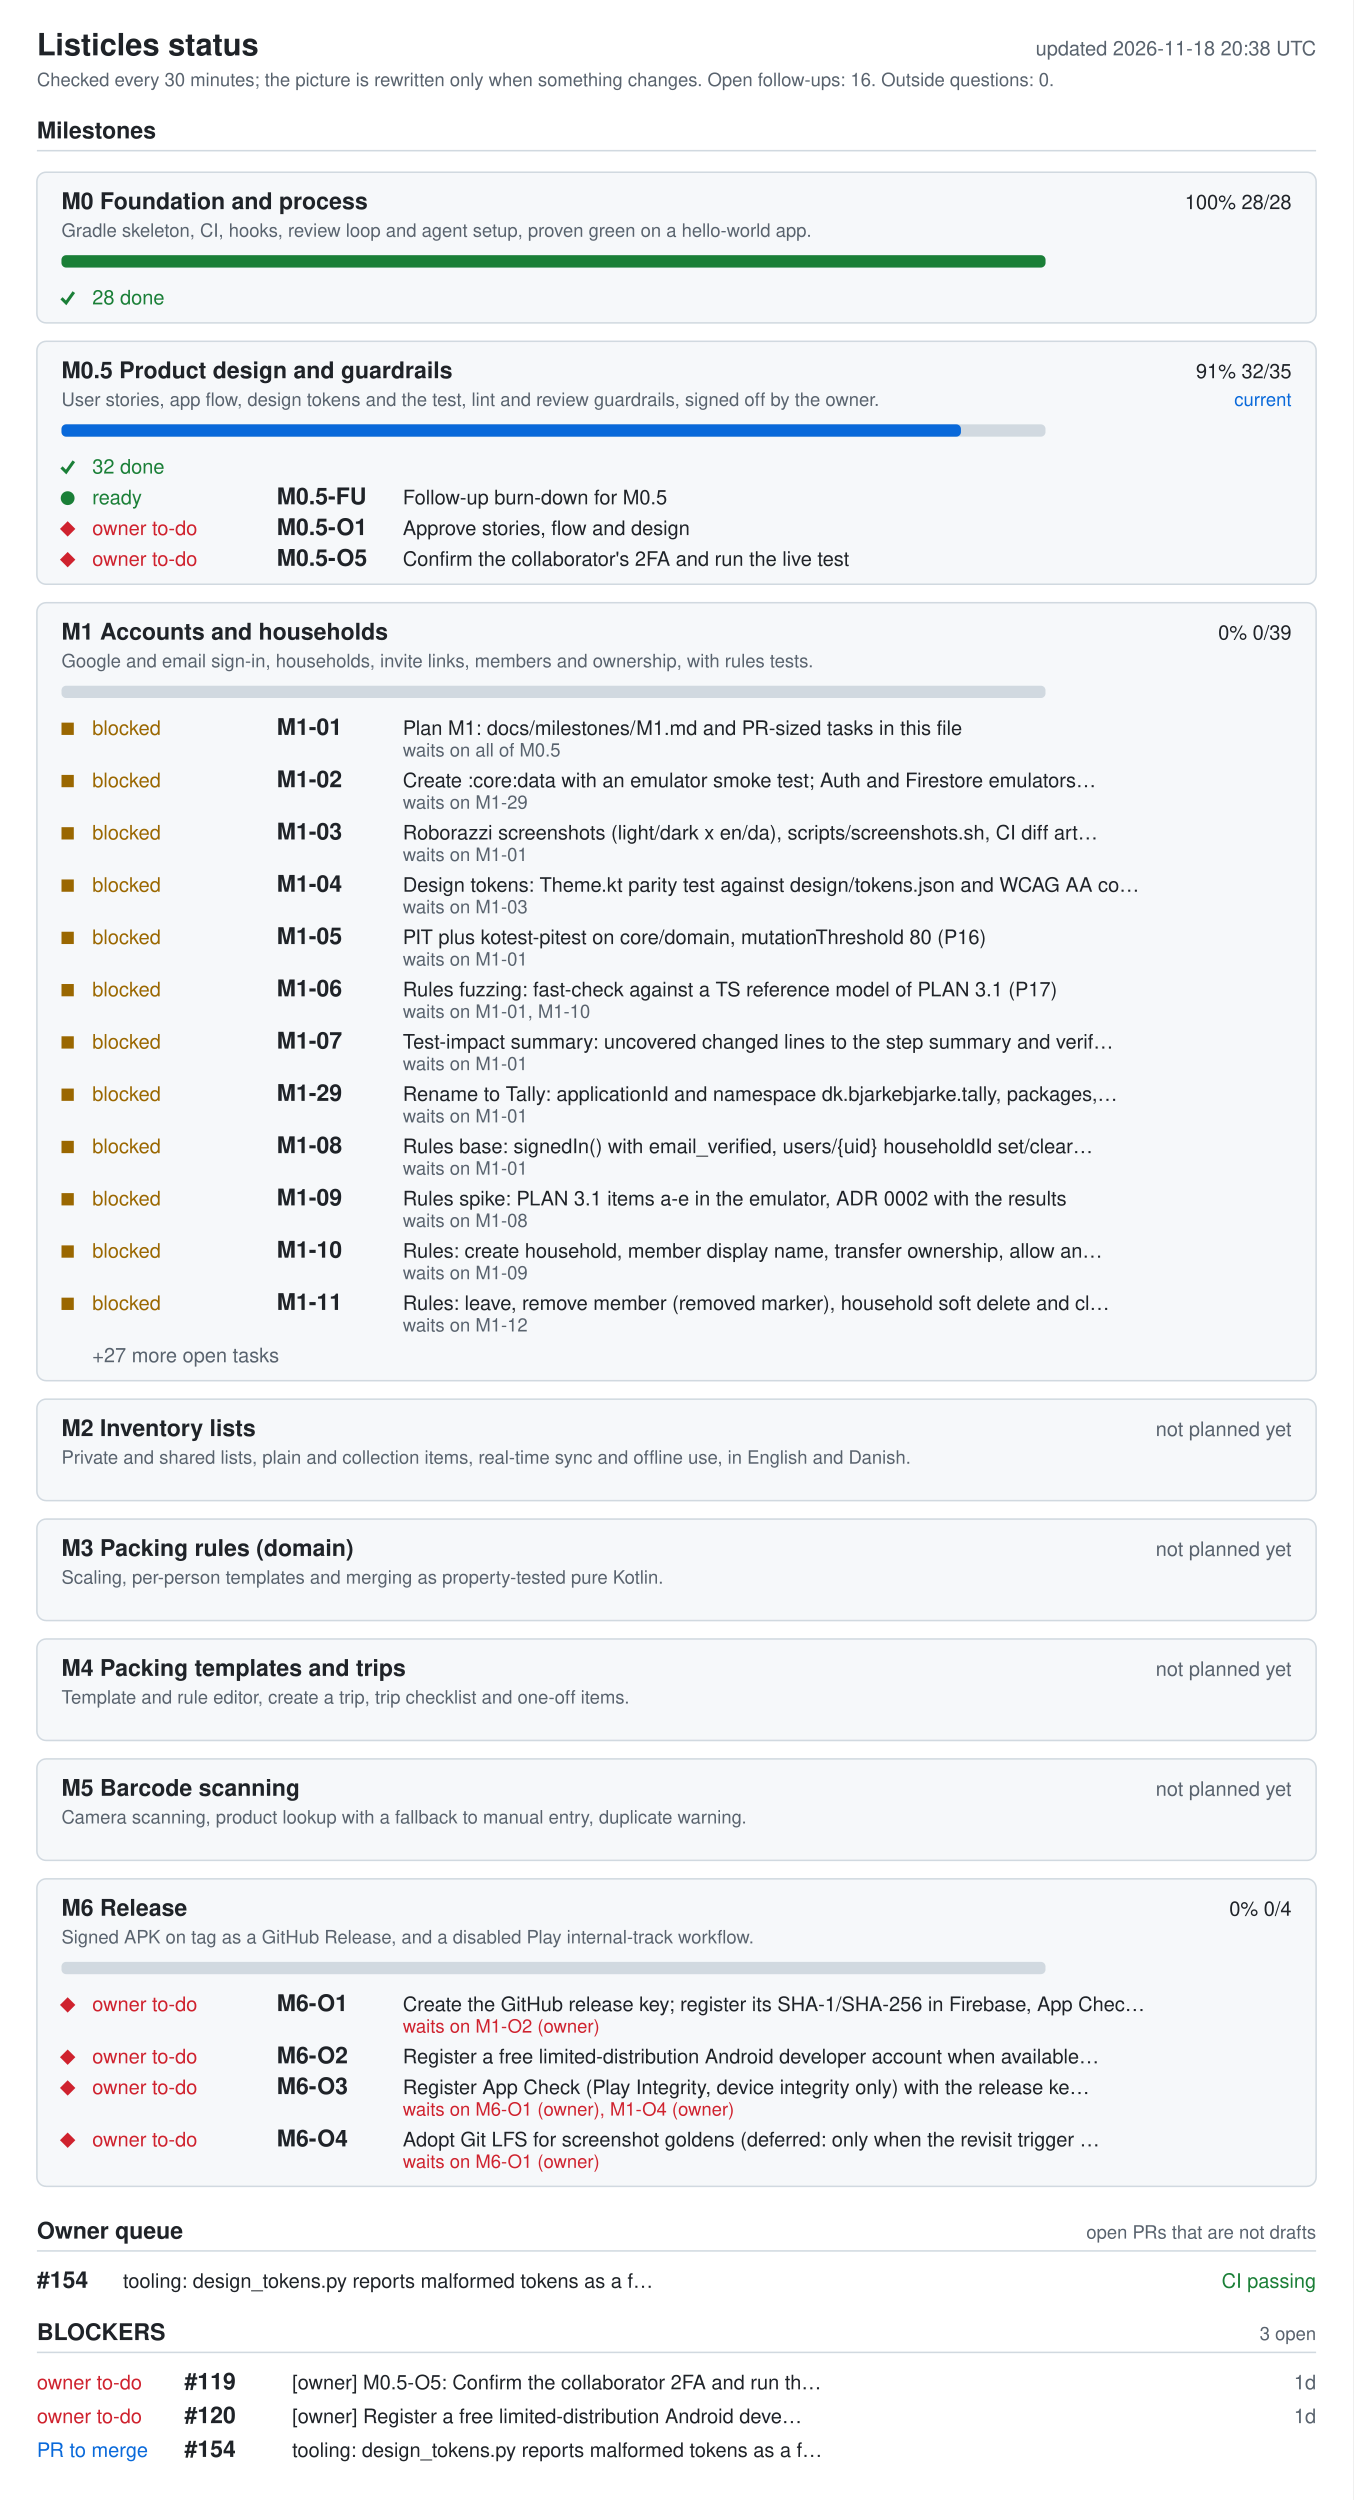
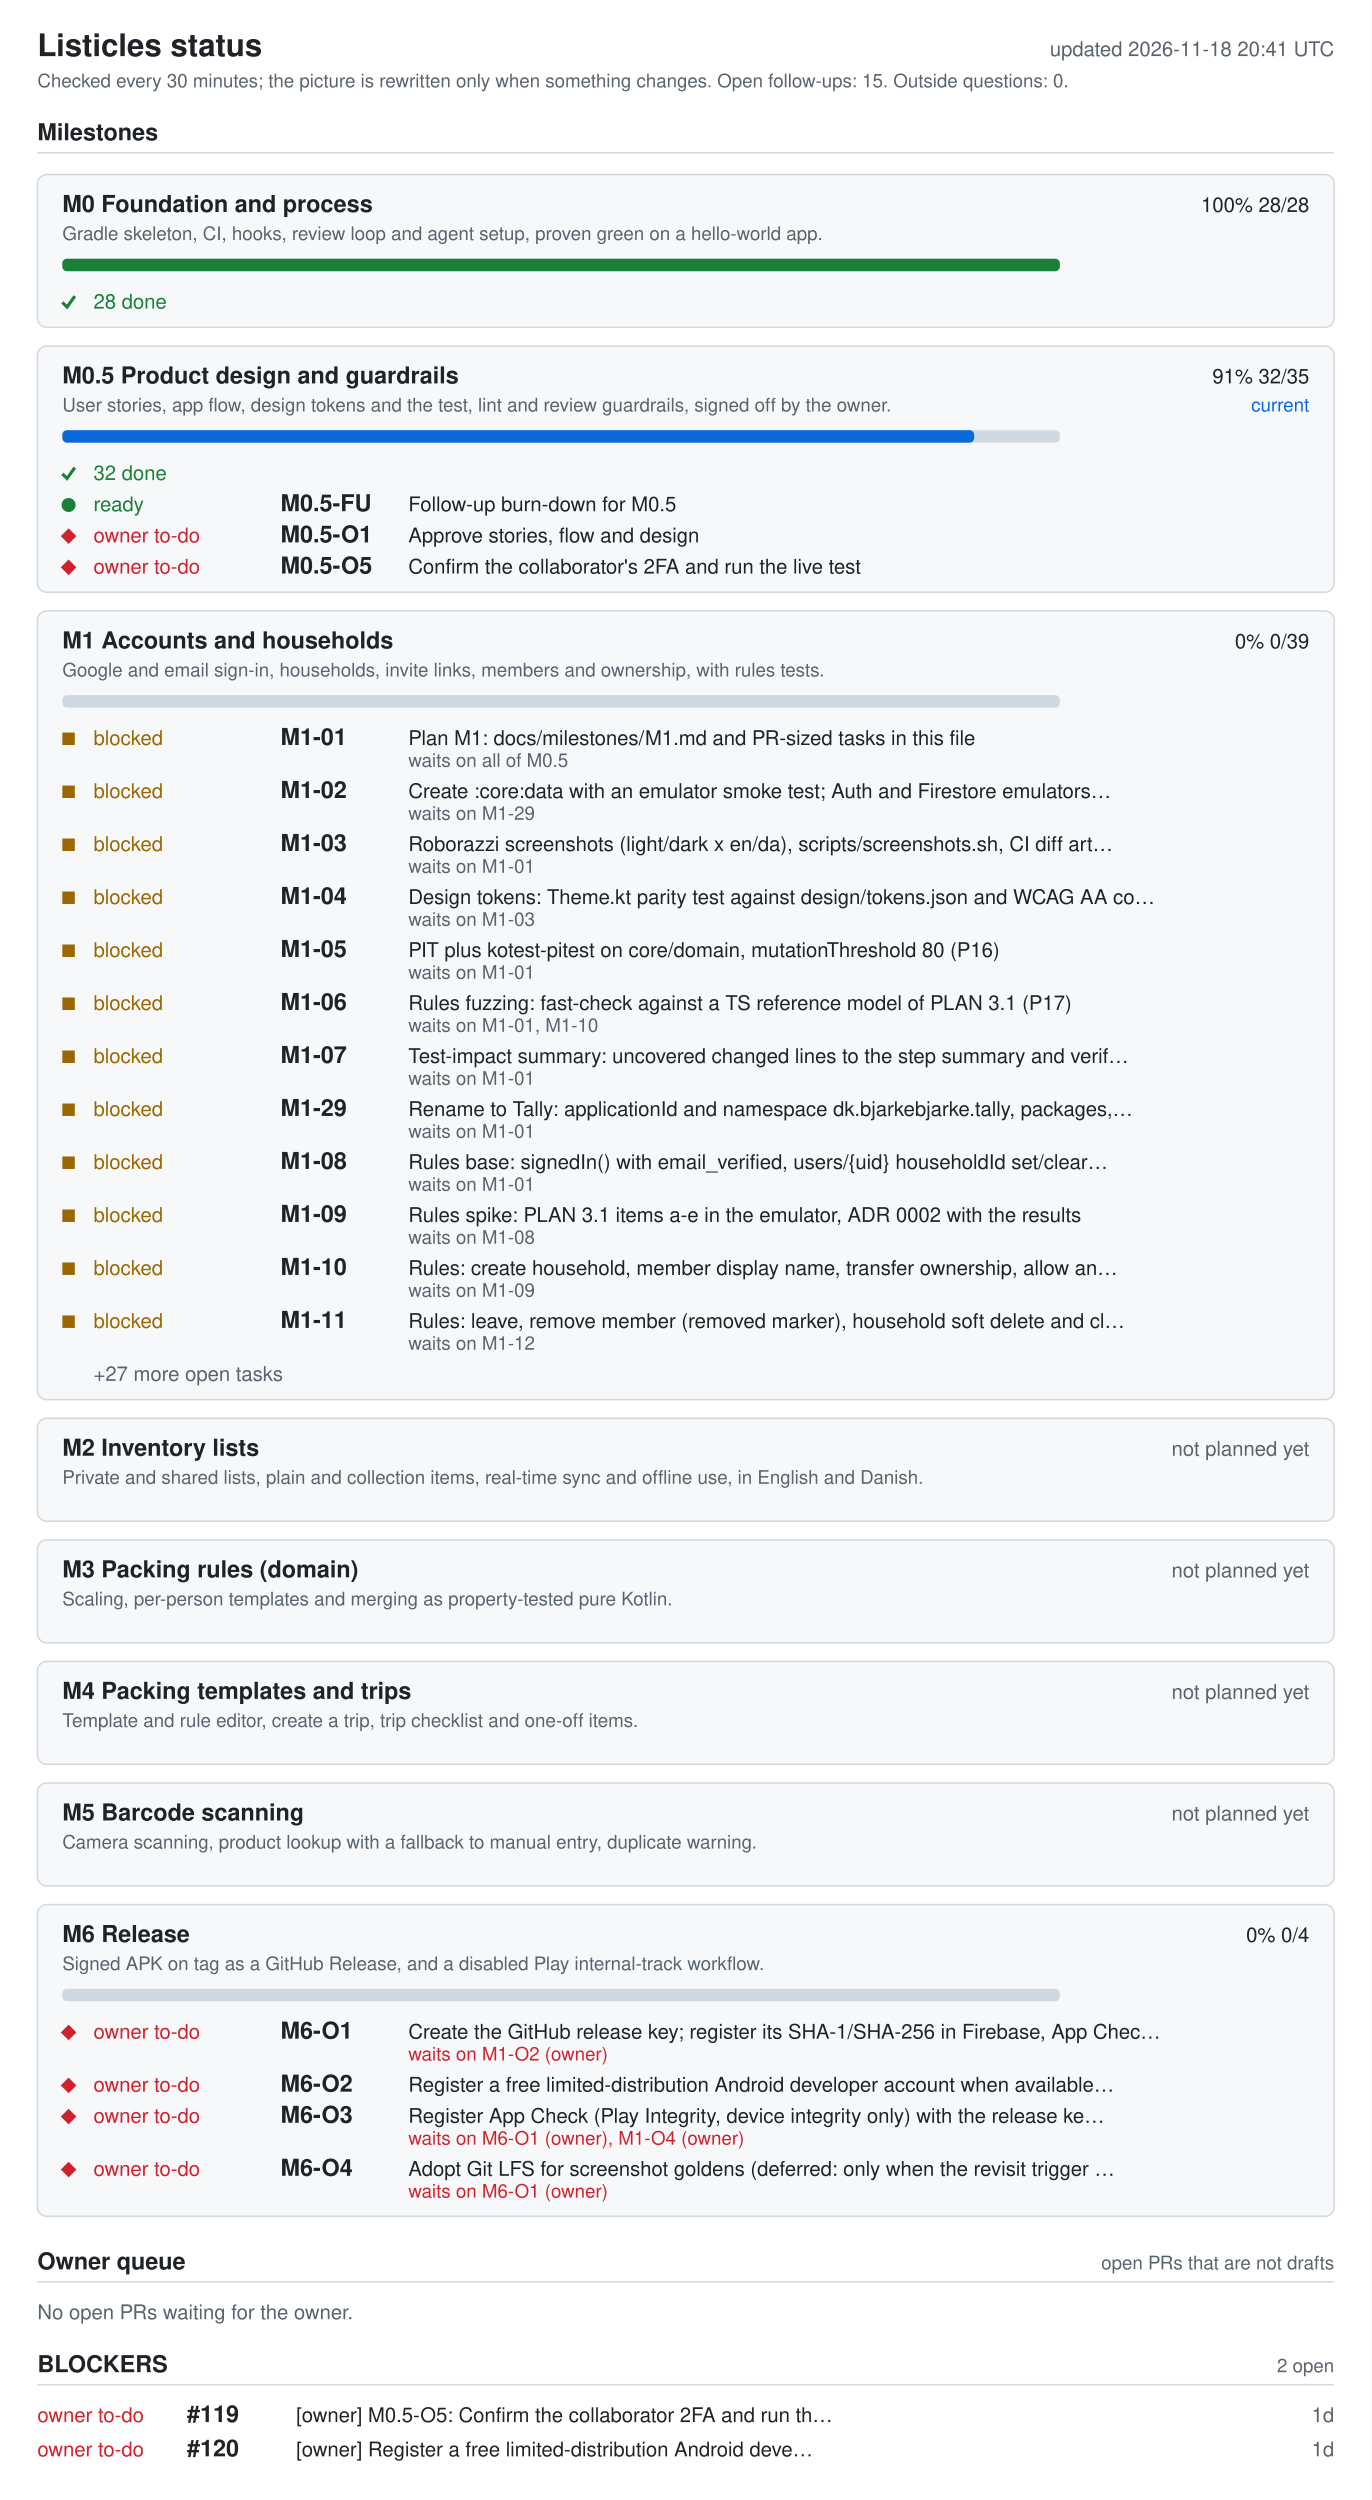
- <svg xmlns="http://www.w3.org/2000/svg" width="880" height="1626" viewBox="0 0 880 1626" role="img" aria-labelledby="ti de">
+ <svg xmlns="http://www.w3.org/2000/svg" width="880" height="1604" viewBox="0 0 880 1604" role="img" aria-labelledby="ti de">
  <style>.bg{fill:#fff}.card{fill:#f6f8fa}rect.card{stroke:#d1d9e0}.tick{stroke:#1a7f37;fill:none;stroke-width:2}.fg{fill:#1f2328}.muted{fill:#59636e}.track{fill:#d1d9e0}.bar{fill:#0969da}.full{fill:#1a7f37}.ok{fill:#1a7f37}.info{fill:#0969da}.warn{fill:#9a6700}.bad{fill:#cf222e}.rule{stroke:#d1d9e0}text{font-family:-apple-system,BlinkMacSystemFont,'Segoe UI',Helvetica,Arial,sans-serif;font-size:13px}.h{font-size:15px;font-weight:600}.t{font-size:20px;font-weight:600}.s{font-size:12px}@media (prefers-color-scheme: dark){.bg{fill:#0d1117}.card{fill:#161b22}rect.card{stroke:#30363d}.tick{stroke:#3fb950}.fg{fill:#e6edf3}.muted{fill:#9198a1}.track{fill:#30363d}.bar{fill:#4493f8}.full{fill:#3fb950}.ok{fill:#3fb950}.info{fill:#4493f8}.warn{fill:#d29922}.bad{fill:#f85149}.rule{stroke:#30363d}}</style>
-   <rect width="880" height="1626" class="bg" />
+   <rect width="880" height="1604" class="bg" />
  <text x="24" y="36" class="fg t">Listicles status</text>
-   <text x="856" y="36" class="muted" text-anchor="end" id="generated">updated 2026-11-18 20:38 UTC</text>
-   <text x="24" y="56" class="muted s">Checked every 30 minutes; the picture is rewritten only when something changes. Open follow-ups: 16. Outside questions: 0.</text>
+   <text x="856" y="36" class="muted" text-anchor="end" id="generated">updated 2026-11-18 20:41 UTC</text>
+   <text x="24" y="56" class="muted s">Checked every 30 minutes; the picture is rewritten only when something changes. Open follow-ups: 15. Outside questions: 0.</text>
  <text x="24" y="90" class="fg h">Milestones</text>
  <line x1="24" y1="98" x2="856" y2="98" class="rule" />
  <rect x="24" y="112" width="832" height="98" rx="6" class="card" />
  <text x="40" y="136" class="fg h">M0 Foundation and process</text>
  <text x="840" y="136" class="fg" text-anchor="end">100%  28/28</text>
  <text x="40" y="154" class="muted s">Gradle skeleton, CI, hooks, review loop and agent setup, proven green on a hello-world app.</text>
  <rect x="40" y="166" width="640" height="8" rx="3" class="track" />
  <rect x="40" y="166" width="640" height="8" rx="3" class="full" />
  <polyline points="40,194 43,197 48,190" class="tick mk-done" />
  <text x="60" y="198" class="ok">28 done</text>
  <rect x="24" y="222" width="832" height="158" rx="6" class="card" />
  <text x="40" y="246" class="fg h">M0.5 Product design and guardrails</text>
  <text x="840" y="246" class="fg" text-anchor="end">91%  32/35</text>
  <text x="840" y="264" class="info s" text-anchor="end">current</text>
  <text x="40" y="264" class="muted s">User stories, app flow, design tokens and the test, lint and review guardrails, signed off by the owner.</text>
  <rect x="40" y="276" width="640" height="8" rx="3" class="track" />
  <rect x="40" y="276" width="585" height="8" rx="3" class="bar" />
  <polyline points="40,304 43,307 48,300" class="tick mk-done" />
  <text x="60" y="308" class="ok">32 done</text>
  <circle cx="44" cy="324" r="4.5" class="ok mk-ready" />
  <text x="60" y="328" class="ok">ready</text>
  <text x="180" y="328" class="fg h">M0.5-FU</text>
  <text x="262" y="328" class="fg">Follow-up burn-down for M0.5</text>
  <polygon points="39,344 44,339 49,344 44,349" class="bad mk-owner" />
  <text x="60" y="348" class="bad">owner to-do</text>
  <text x="180" y="348" class="fg h">M0.5-O1</text>
  <text x="262" y="348" class="fg">Approve stories, flow and design</text>
  <polygon points="39,364 44,359 49,364 44,369" class="bad mk-owner" />
  <text x="60" y="368" class="bad">owner to-do</text>
  <text x="180" y="368" class="fg h">M0.5-O5</text>
  <text x="262" y="368" class="fg">Confirm the collaborator's 2FA and run the live test</text>
  <rect x="24" y="392" width="832" height="506" rx="6" class="card" />
  <text x="40" y="416" class="fg h">M1 Accounts and households</text>
  <text x="840" y="416" class="fg" text-anchor="end">0%  0/39</text>
  <text x="40" y="434" class="muted s">Google and email sign-in, households, invite links, members and ownership, with rules tests.</text>
  <rect x="40" y="446" width="640" height="8" rx="3" class="track" />
  <rect x="40" y="470" width="8" height="8" class="warn mk-blocked" />
  <text x="60" y="478" class="warn">blocked</text>
  <text x="180" y="478" class="fg h">M1-01</text>
  <text x="262" y="478" class="fg">Plan M1: docs/milestones/M1.md and PR-sized tasks in this file</text>
  <text x="262" y="492" class="muted s">waits on all of M0.5</text>
  <rect x="40" y="504" width="8" height="8" class="warn mk-blocked" />
  <text x="60" y="512" class="warn">blocked</text>
  <text x="180" y="512" class="fg h">M1-02</text>
  <text x="262" y="512" class="fg">Create :core:data with an emulator smoke test; Auth and Firestore emulators…</text>
  <text x="262" y="526" class="muted s">waits on M1-29</text>
  <rect x="40" y="538" width="8" height="8" class="warn mk-blocked" />
  <text x="60" y="546" class="warn">blocked</text>
  <text x="180" y="546" class="fg h">M1-03</text>
  <text x="262" y="546" class="fg">Roborazzi screenshots (light/dark x en/da), scripts/screenshots.sh, CI diff art…</text>
  <text x="262" y="560" class="muted s">waits on M1-01</text>
  <rect x="40" y="572" width="8" height="8" class="warn mk-blocked" />
  <text x="60" y="580" class="warn">blocked</text>
  <text x="180" y="580" class="fg h">M1-04</text>
  <text x="262" y="580" class="fg">Design tokens: Theme.kt parity test against design/tokens.json and WCAG AA co…</text>
  <text x="262" y="594" class="muted s">waits on M1-03</text>
  <rect x="40" y="606" width="8" height="8" class="warn mk-blocked" />
  <text x="60" y="614" class="warn">blocked</text>
  <text x="180" y="614" class="fg h">M1-05</text>
  <text x="262" y="614" class="fg">PIT plus kotest-pitest on core/domain, mutationThreshold 80 (P16)</text>
  <text x="262" y="628" class="muted s">waits on M1-01</text>
  <rect x="40" y="640" width="8" height="8" class="warn mk-blocked" />
  <text x="60" y="648" class="warn">blocked</text>
  <text x="180" y="648" class="fg h">M1-06</text>
  <text x="262" y="648" class="fg">Rules fuzzing: fast-check against a TS reference model of PLAN 3.1 (P17)</text>
  <text x="262" y="662" class="muted s">waits on M1-01, M1-10</text>
  <rect x="40" y="674" width="8" height="8" class="warn mk-blocked" />
  <text x="60" y="682" class="warn">blocked</text>
  <text x="180" y="682" class="fg h">M1-07</text>
  <text x="262" y="682" class="fg">Test-impact summary: uncovered changed lines to the step summary and verif…</text>
  <text x="262" y="696" class="muted s">waits on M1-01</text>
  <rect x="40" y="708" width="8" height="8" class="warn mk-blocked" />
  <text x="60" y="716" class="warn">blocked</text>
  <text x="180" y="716" class="fg h">M1-29</text>
  <text x="262" y="716" class="fg">Rename to Tally: applicationId and namespace dk.bjarkebjarke.tally, packages,…</text>
  <text x="262" y="730" class="muted s">waits on M1-01</text>
  <rect x="40" y="742" width="8" height="8" class="warn mk-blocked" />
  <text x="60" y="750" class="warn">blocked</text>
  <text x="180" y="750" class="fg h">M1-08</text>
  <text x="262" y="750" class="fg">Rules base: signedIn() with email_verified, users/{uid} householdId set/clear…</text>
  <text x="262" y="764" class="muted s">waits on M1-01</text>
  <rect x="40" y="776" width="8" height="8" class="warn mk-blocked" />
  <text x="60" y="784" class="warn">blocked</text>
  <text x="180" y="784" class="fg h">M1-09</text>
  <text x="262" y="784" class="fg">Rules spike: PLAN 3.1 items a-e in the emulator, ADR 0002 with the results</text>
  <text x="262" y="798" class="muted s">waits on M1-08</text>
  <rect x="40" y="810" width="8" height="8" class="warn mk-blocked" />
  <text x="60" y="818" class="warn">blocked</text>
  <text x="180" y="818" class="fg h">M1-10</text>
  <text x="262" y="818" class="fg">Rules: create household, member display name, transfer ownership, allow an…</text>
  <text x="262" y="832" class="muted s">waits on M1-09</text>
  <rect x="40" y="844" width="8" height="8" class="warn mk-blocked" />
  <text x="60" y="852" class="warn">blocked</text>
  <text x="180" y="852" class="fg h">M1-11</text>
  <text x="262" y="852" class="fg">Rules: leave, remove member (removed marker), household soft delete and cl…</text>
  <text x="262" y="866" class="muted s">waits on M1-12</text>
  <text x="60" y="886" class="muted">+27 more open tasks</text>
  <rect x="24" y="910" width="832" height="66" rx="6" class="card" />
  <text x="40" y="934" class="fg h">M2 Inventory lists</text>
  <text x="840" y="934" class="muted" text-anchor="end">not planned yet</text>
  <text x="40" y="952" class="muted s">Private and shared lists, plain and collection items, real-time sync and offline use, in English and Danish.</text>
  <rect x="24" y="988" width="832" height="66" rx="6" class="card" />
  <text x="40" y="1012" class="fg h">M3 Packing rules (domain)</text>
  <text x="840" y="1012" class="muted" text-anchor="end">not planned yet</text>
  <text x="40" y="1030" class="muted s">Scaling, per-person templates and merging as property-tested pure Kotlin.</text>
  <rect x="24" y="1066" width="832" height="66" rx="6" class="card" />
  <text x="40" y="1090" class="fg h">M4 Packing templates and trips</text>
  <text x="840" y="1090" class="muted" text-anchor="end">not planned yet</text>
  <text x="40" y="1108" class="muted s">Template and rule editor, create a trip, trip checklist and one-off items.</text>
  <rect x="24" y="1144" width="832" height="66" rx="6" class="card" />
  <text x="40" y="1168" class="fg h">M5 Barcode scanning</text>
  <text x="840" y="1168" class="muted" text-anchor="end">not planned yet</text>
  <text x="40" y="1186" class="muted s">Camera scanning, product lookup with a fallback to manual entry, duplicate warning.</text>
  <rect x="24" y="1222" width="832" height="200" rx="6" class="card" />
  <text x="40" y="1246" class="fg h">M6 Release</text>
  <text x="840" y="1246" class="fg" text-anchor="end">0%  0/4</text>
  <text x="40" y="1264" class="muted s">Signed APK on tag as a GitHub Release, and a disabled Play internal-track workflow.</text>
  <rect x="40" y="1276" width="640" height="8" rx="3" class="track" />
  <polygon points="39,1304 44,1299 49,1304 44,1309" class="bad mk-owner" />
  <text x="60" y="1308" class="bad">owner to-do</text>
  <text x="180" y="1308" class="fg h">M6-O1</text>
  <text x="262" y="1308" class="fg">Create the GitHub release key; register its SHA-1/SHA-256 in Firebase, App Chec…</text>
  <text x="262" y="1322" class="bad s">waits on M1-O2 (owner)</text>
  <polygon points="39,1338 44,1333 49,1338 44,1343" class="bad mk-owner" />
  <text x="60" y="1342" class="bad">owner to-do</text>
  <text x="180" y="1342" class="fg h">M6-O2</text>
  <text x="262" y="1342" class="fg">Register a free limited-distribution Android developer account when available…</text>
  <polygon points="39,1358 44,1353 49,1358 44,1363" class="bad mk-owner" />
  <text x="60" y="1362" class="bad">owner to-do</text>
  <text x="180" y="1362" class="fg h">M6-O3</text>
  <text x="262" y="1362" class="fg">Register App Check (Play Integrity, device integrity only) with the release ke…</text>
  <text x="262" y="1376" class="bad s">waits on M6-O1 (owner), M1-O4 (owner)</text>
  <polygon points="39,1392 44,1387 49,1392 44,1397" class="bad mk-owner" />
  <text x="60" y="1396" class="bad">owner to-do</text>
  <text x="180" y="1396" class="fg h">M6-O4</text>
  <text x="262" y="1396" class="fg">Adopt Git LFS for screenshot goldens (deferred: only when the revisit trigger …</text>
  <text x="262" y="1410" class="bad s">waits on M6-O1 (owner)</text>
  <text x="24" y="1456" class="fg h">Owner queue</text>
  <text x="856" y="1456" class="muted s" text-anchor="end">open PRs that are not drafts</text>
  <line x1="24" y1="1464" x2="856" y2="1464" class="rule" />
-   <text x="24" y="1488" class="fg h">#154</text>
-   <text x="80" y="1488" class="fg">tooling: design_tokens.py reports malformed tokens as a f…</text>
-   <text x="856" y="1488" class="ok" text-anchor="end">CI passing</text>
+   <text x="24" y="1488" class="muted">No open PRs waiting for the owner.</text>
  <text x="24" y="1522" class="fg h">BLOCKERS</text>
-   <text x="856" y="1522" class="muted s" text-anchor="end">3 open</text>
+   <text x="856" y="1522" class="muted s" text-anchor="end">2 open</text>
  <line x1="24" y1="1530" x2="856" y2="1530" class="rule" />
  <text x="24" y="1554" class="bad">owner to-do</text>
  <text x="120" y="1554" class="fg h">#119</text>
  <text x="190" y="1554" class="fg">[owner] M0.5-O5: Confirm the collaborator 2FA and run th…</text>
  <text x="856" y="1554" class="muted" text-anchor="end">1d</text>
  <text x="24" y="1576" class="bad">owner to-do</text>
  <text x="120" y="1576" class="fg h">#120</text>
  <text x="190" y="1576" class="fg">[owner] Register a free limited-distribution Android deve…</text>
  <text x="856" y="1576" class="muted" text-anchor="end">1d</text>
-   <text x="24" y="1598" class="info">PR to merge</text>
-   <text x="120" y="1598" class="fg h">#154</text>
-   <text x="190" y="1598" class="fg">tooling: design_tokens.py reports malformed tokens as a f…</text>
</svg>
